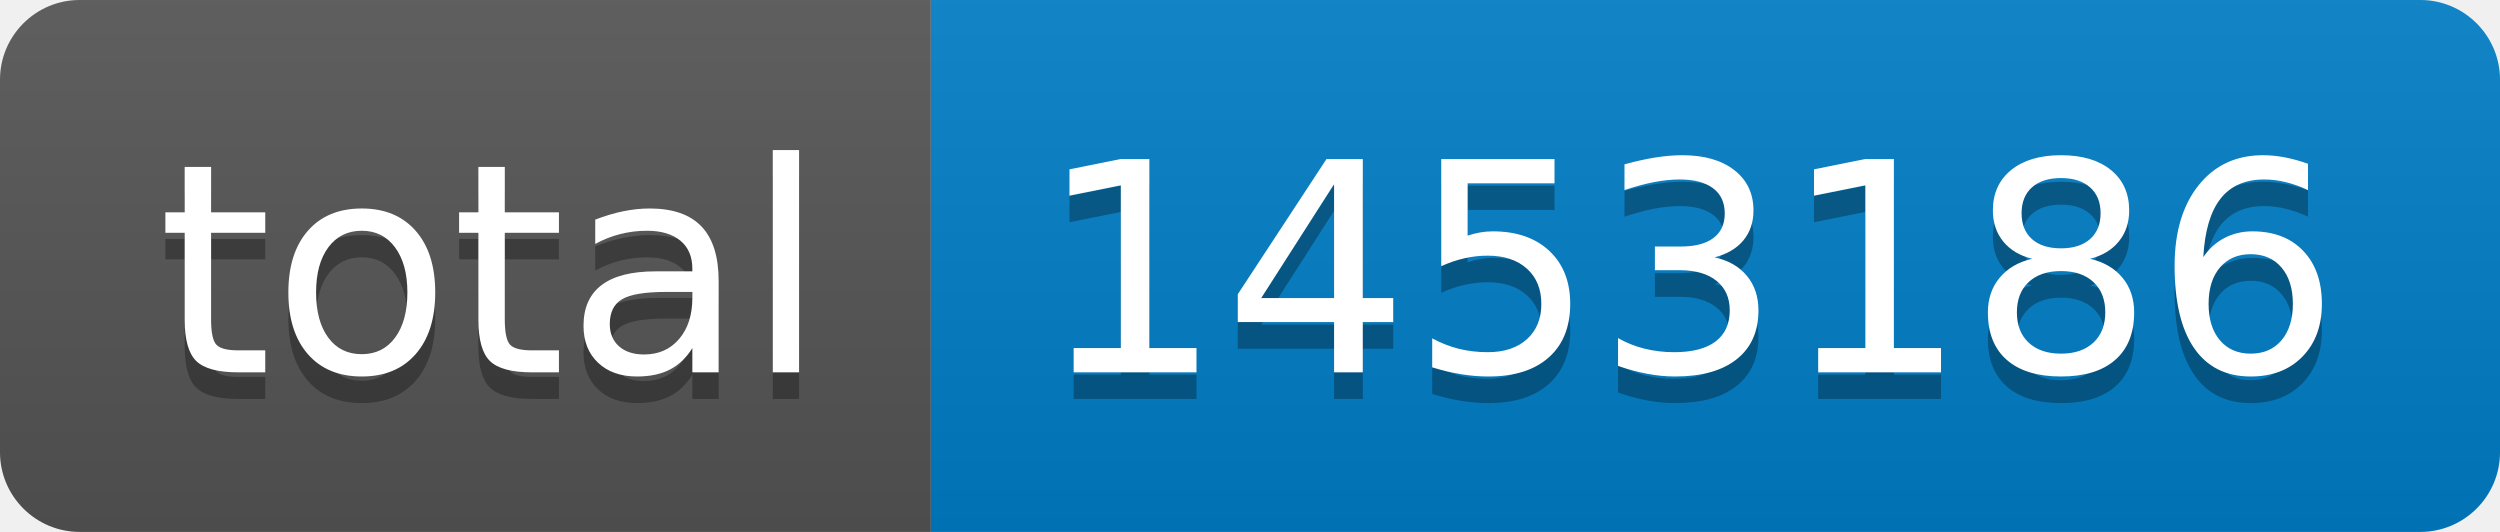
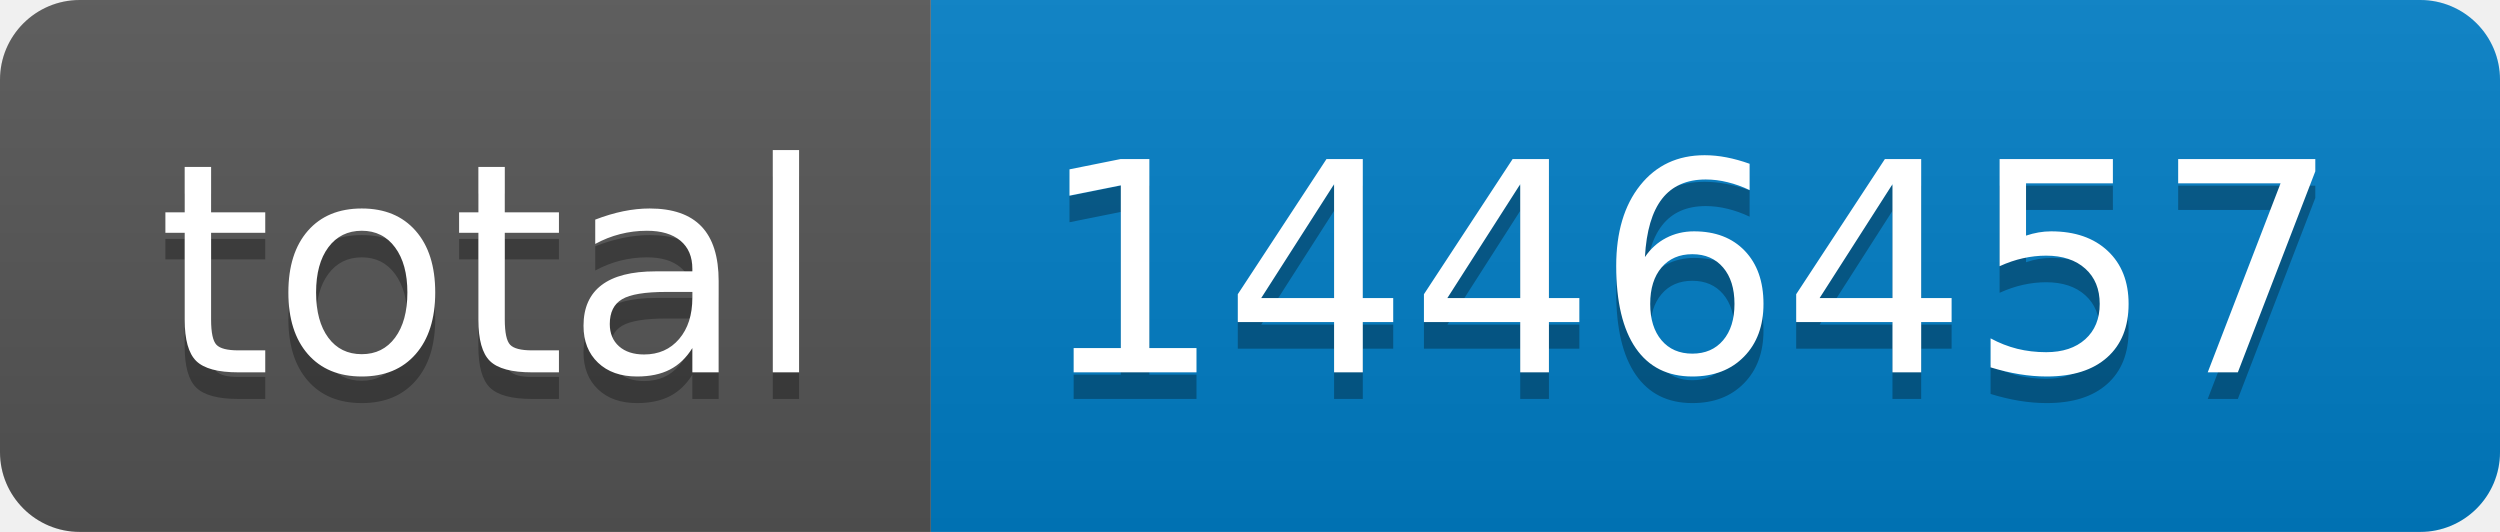
- <svg xmlns="http://www.w3.org/2000/svg" width="94" height="20" role="img" aria-label="total: 1453186">
+ <svg xmlns="http://www.w3.org/2000/svg" width="94" height="20" role="img" aria-label="total: 1446457">
  <linearGradient id="s" x2="0" y2="100%">
    <stop offset="0" stop-color="#bbb" stop-opacity=".1" />
    <stop offset="1" stop-opacity=".1" />
  </linearGradient>
  <clipPath id="r">
    <rect width="94" height="20" rx="3" fill="#fff" />
  </clipPath>
  <g clip-path="url(#r)">
    <rect width="35" height="20" fill="#555" />
    <rect x="35" width="59" height="20" fill="#007ec6" />
    <rect width="94" height="20" fill="url(#s)" />
  </g>
  <g fill="#fff" text-anchor="middle" font-family="Verdana,Geneva,DejaVu Sans,sans-serif" text-rendering="geometricPrecision" font-size="110">
    <text aria-hidden="true" x="185" y="150" fill="#010101" fill-opacity=".3" transform="scale(.1)" textLength="250">total</text>
    <text x="185" y="140" transform="scale(.1)" fill="#fff" textLength="250">total</text>
-     <text aria-hidden="true" x="635" y="150" fill="#010101" fill-opacity=".3" transform="scale(.1)" textLength="490">1453186</text>
-     <text x="635" y="140" transform="scale(.1)" fill="#fff" textLength="490">1453186</text>
+     <text aria-hidden="true" x="635" y="150" fill="#010101" fill-opacity=".3" transform="scale(.1)" textLength="490">1446457</text>
+     <text x="635" y="140" transform="scale(.1)" fill="#fff" textLength="490">1446457</text>
  </g>
</svg>
